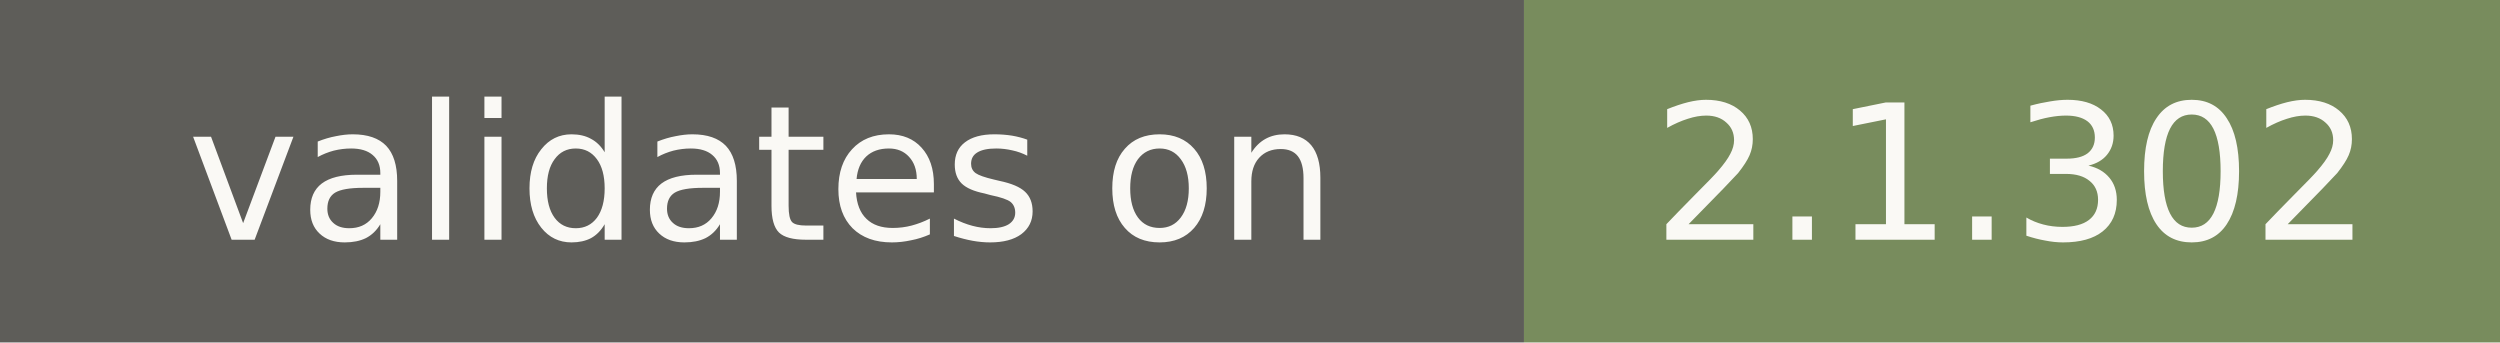
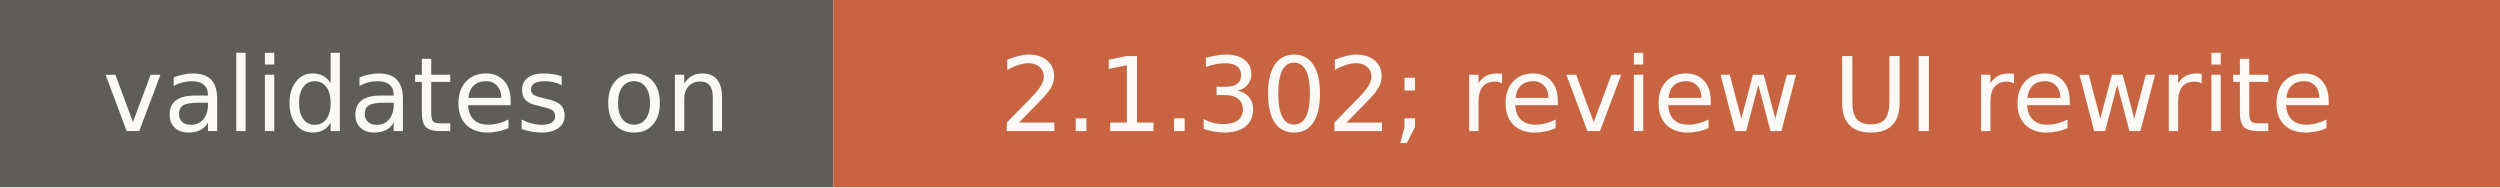
- <svg xmlns="http://www.w3.org/2000/svg" width="146" height="20" role="img" aria-label="validates on: 2.1.302">
+ <svg xmlns="http://www.w3.org/2000/svg" width="267" height="20" role="img" aria-label="validates on: 2.1.302; review UI rewrite">
  <rect width="89" height="20" fill="#5e5d59" />
-   <rect x="89" width="57" height="20" fill="#788c5d" />
+   <rect x="89" width="178" height="20" fill="#c96442" />
  <g fill="#faf9f5" font-family="Verdana,DejaVu Sans,sans-serif" font-size="11" text-anchor="middle">
    <text x="44.5" y="14">validates on</text>
-     <text x="117.5" y="14">2.1.302</text>
+     <text x="178" y="14">2.1.302; review UI rewrite</text>
  </g>
</svg>
